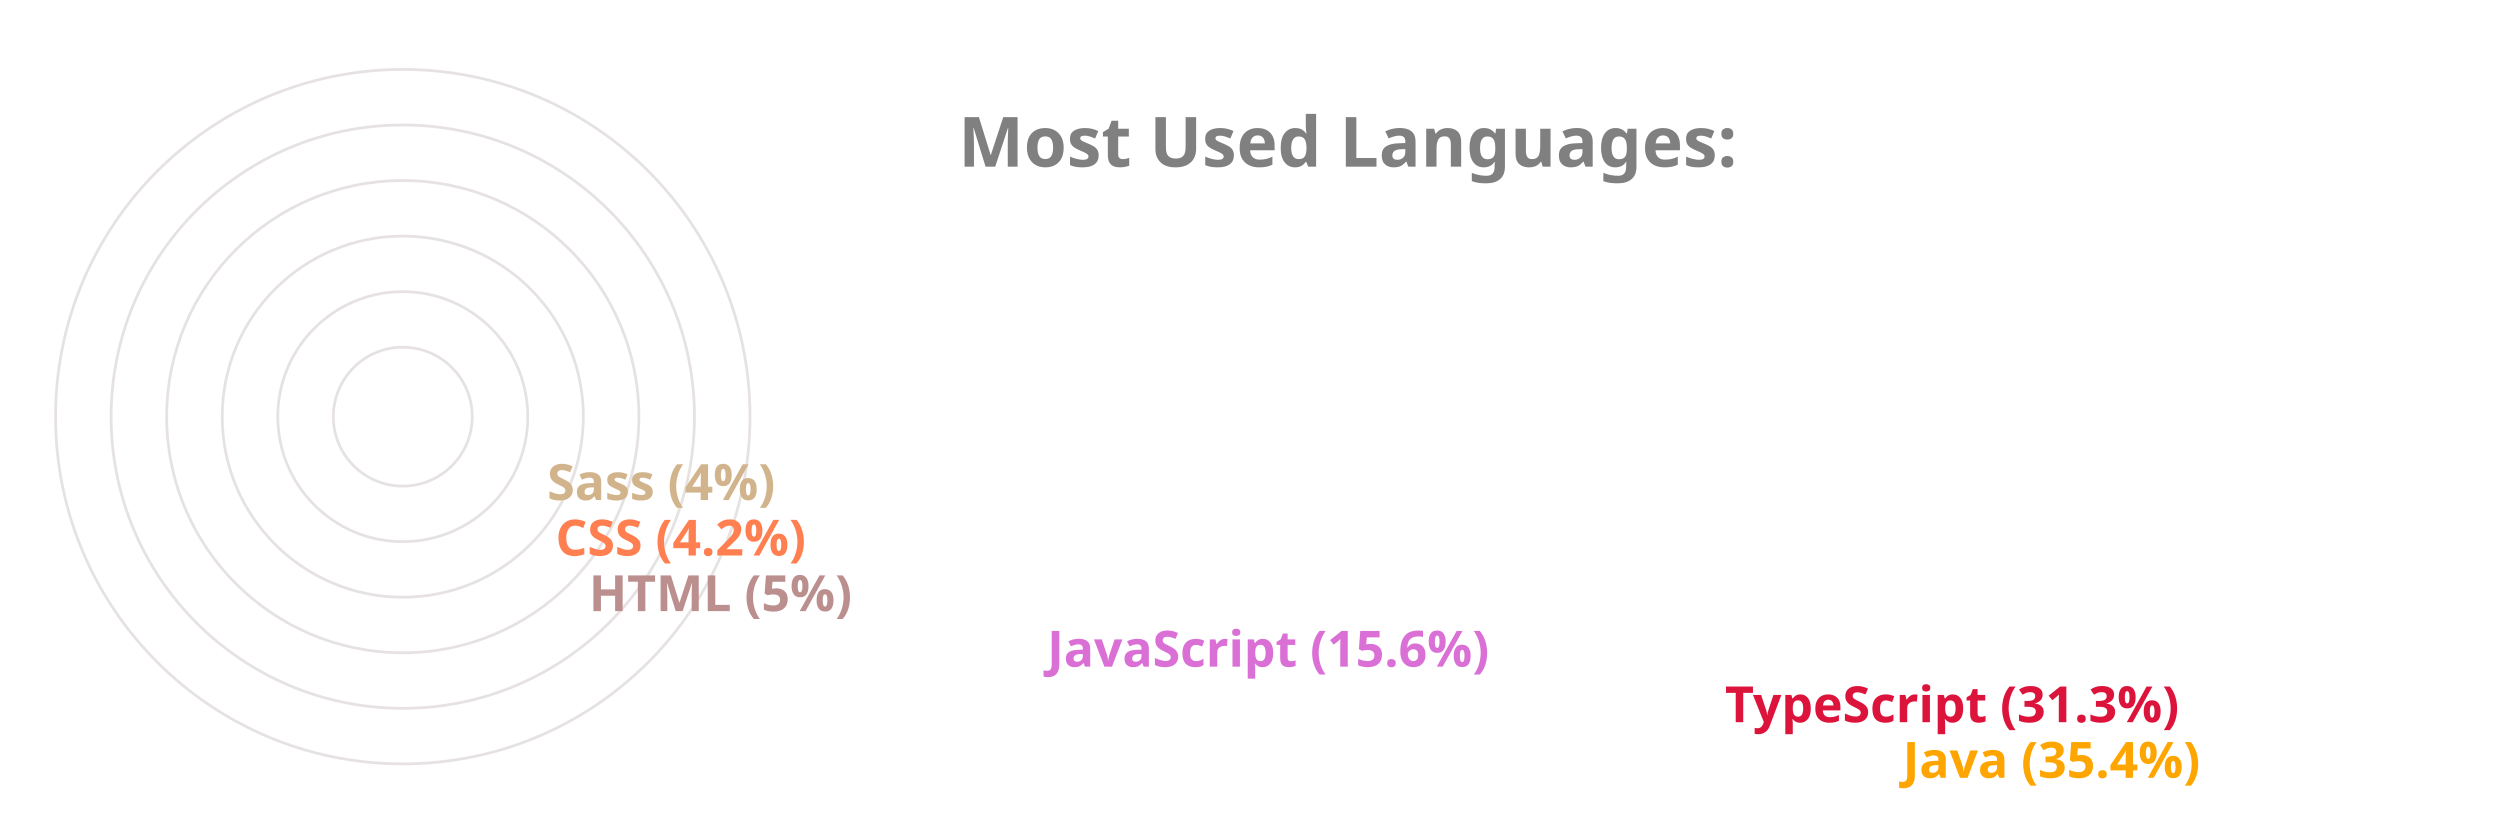
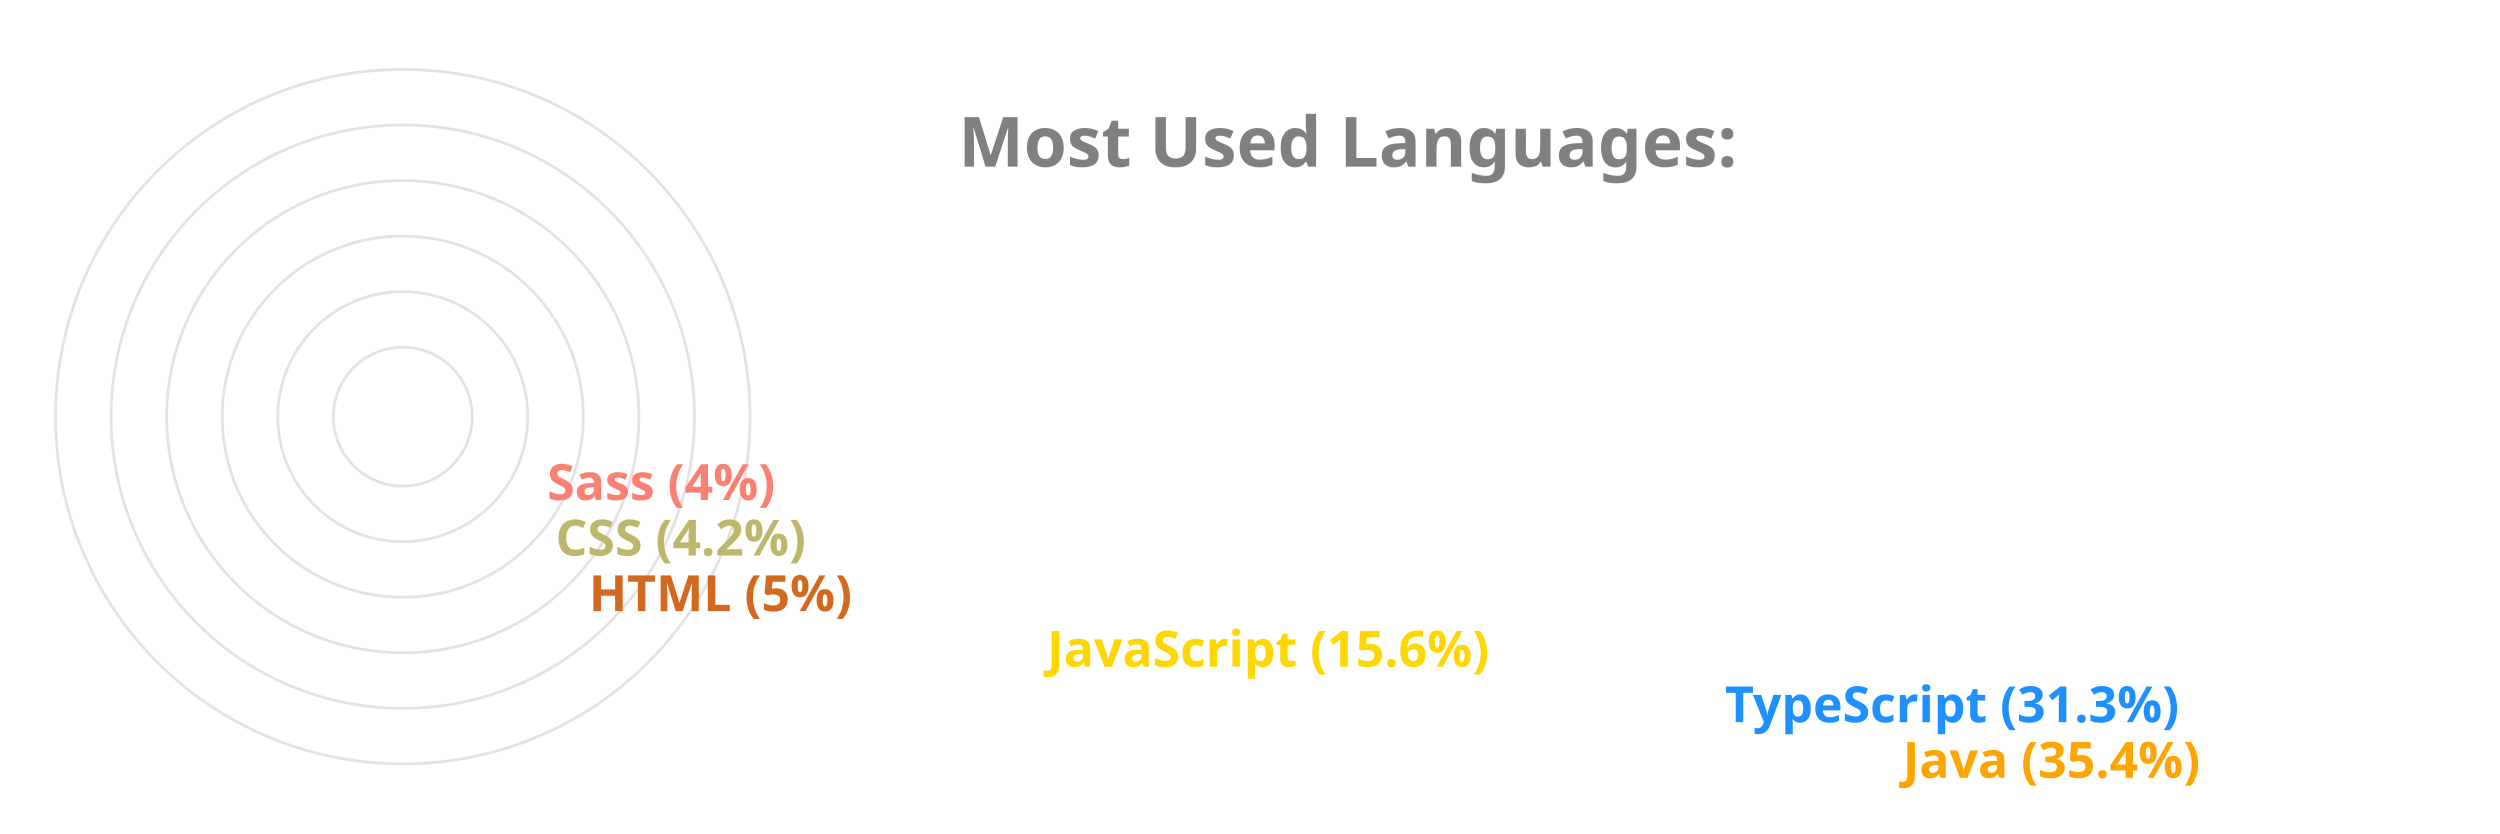
<svg xmlns="http://www.w3.org/2000/svg" viewBox="0 0 650 300" height="200px" width="600px">
  <style>
		.label {
			font: bold 25px sans-serif;
			color: #404040;
			-webkit-text-stroke: 1px white;
	  	}
		.name {
			font: bold 18px sans-serif;
			color: #404040;
	  	}

		.line {
			stroke-dasharray: 1000;
			stroke-dashoffset: 1000;
			animation: dash 3.5s ease-in-out forwards;	
			animation-iteration-count: infinite;
			animation-direction: alternate-reverse;
		}

		.path {
			stroke-dasharray: 1000;
			stroke-dashoffset: 1000;
			animation: dash 3.5s ease-in-out forwards;	
			animation-iteration-count: infinite;
			animation-direction: alternate-reverse;
		}
		  
		@keyframes dash {
			to {
				stroke-dashoffset: 0;
			}
		}

	</style>
  <g stroke="#E6E2E1" fill="none" stroke-width="1">
    <circle cx="20" cy="150" r="125" />
    <circle cx="20" cy="150" r="105" />
    <circle cx="20" cy="150" r="85" />
    <circle cx="20" cy="150" r="65" />
    <circle cx="20" cy="150" r="45" />
    <circle cx="20" cy="150" r="25" />
  </g>
  <g fill="none" stroke-width="20" class="line">
    <line x2="550" y2="275" x1="20" y1="275" stroke="Orange" />
-     <line x2="486" y2="255" x1="20" y1="255" stroke="Crimson" />
-     <line x2="242" y2="235" x1="20" y1="235" stroke="Orchid" />
-     <line x2="77" y2="215" x1="20" y1="215" stroke="RosyBrown" />
-     <line x2="65" y2="195" x1="20" y1="195" stroke="Coral" />
-     <line x2="62" y2="175" x1="20" y1="175" stroke="Tan" />
+     <line x2="486" y2="255" x1="20" y1="255" stroke="DodgerBlue" />
+     <line x2="242" y2="235" x1="20" y1="235" stroke="Gold" />
+     <line x2="77" y2="215" x1="20" y1="215" stroke="Chocolate" />
+     <line x2="65" y2="195" x1="20" y1="195" stroke="DarkKhaki" />
+     <line x2="62" y2="175" x1="20" y1="175" stroke="Salmon" />
  </g>
  <g fill="none" stroke-width="20" stroke-linecap="round" class="path">
    <path d="M 20 275 A 125 125 45 0 1 -82 78" stroke="Orange" />
-     <path d="M 20 255 A 105 105 45 0 1 -70 95" stroke="Crimson" />
-     <path d="M 20 235 A 85 85 45 0 1 -61 126" stroke="Orchid" />
-     <path d="M 20 215 A 65 65 45 0 1 -44 144" stroke="RosyBrown" />
-     <path d="M 20 195 A 45 45 45 0 1 -24 146" stroke="Coral" />
-     <path d="M 20 175 A 25 25 45 0 1 -4 148" stroke="Tan" />
+     <path d="M 20 255 A 105 105 45 0 1 -70 95" stroke="DodgerBlue" />
+     <path d="M 20 235 A 85 85 45 0 1 -61 126" stroke="Gold" />
+     <path d="M 20 215 A 65 65 45 0 1 -44 144" stroke="Chocolate" />
+     <path d="M 20 195 A 45 45 45 0 1 -24 146" stroke="DarkKhaki" />
+     <path d="M 20 175 A 25 25 45 0 1 -4 148" stroke="Salmon" />
  </g>
  <g class="name">
    <text x="560" y="280" fill="Orange">Java (35.4%)</text>
-     <text x="496" y="260" fill="Crimson">TypeScript (31.3%)</text>
-     <text x="252" y="240" fill="Orchid">JavaScript (15.6%)</text>
-     <text x="87" y="220" fill="RosyBrown">HTML (5%)</text>
-     <text x="75" y="200" fill="Coral">CSS (4.2%)</text>
-     <text x="72" y="180" fill="Tan">Sass (4%)</text>
+     <text x="496" y="260" fill="DodgerBlue">TypeScript (31.3%)</text>
+     <text x="252" y="240" fill="Gold">JavaScript (15.6%)</text>
+     <text x="87" y="220" fill="Chocolate">HTML (5%)</text>
+     <text x="75" y="200" fill="DarkKhaki">CSS (4.2%)</text>
+     <text x="72" y="180" fill="Salmon">Sass (4%)</text>
  </g>
  <g class="label">
    <text x="220" y="60" fill="grey">Most Used Languages:</text>
  </g>
</svg>
